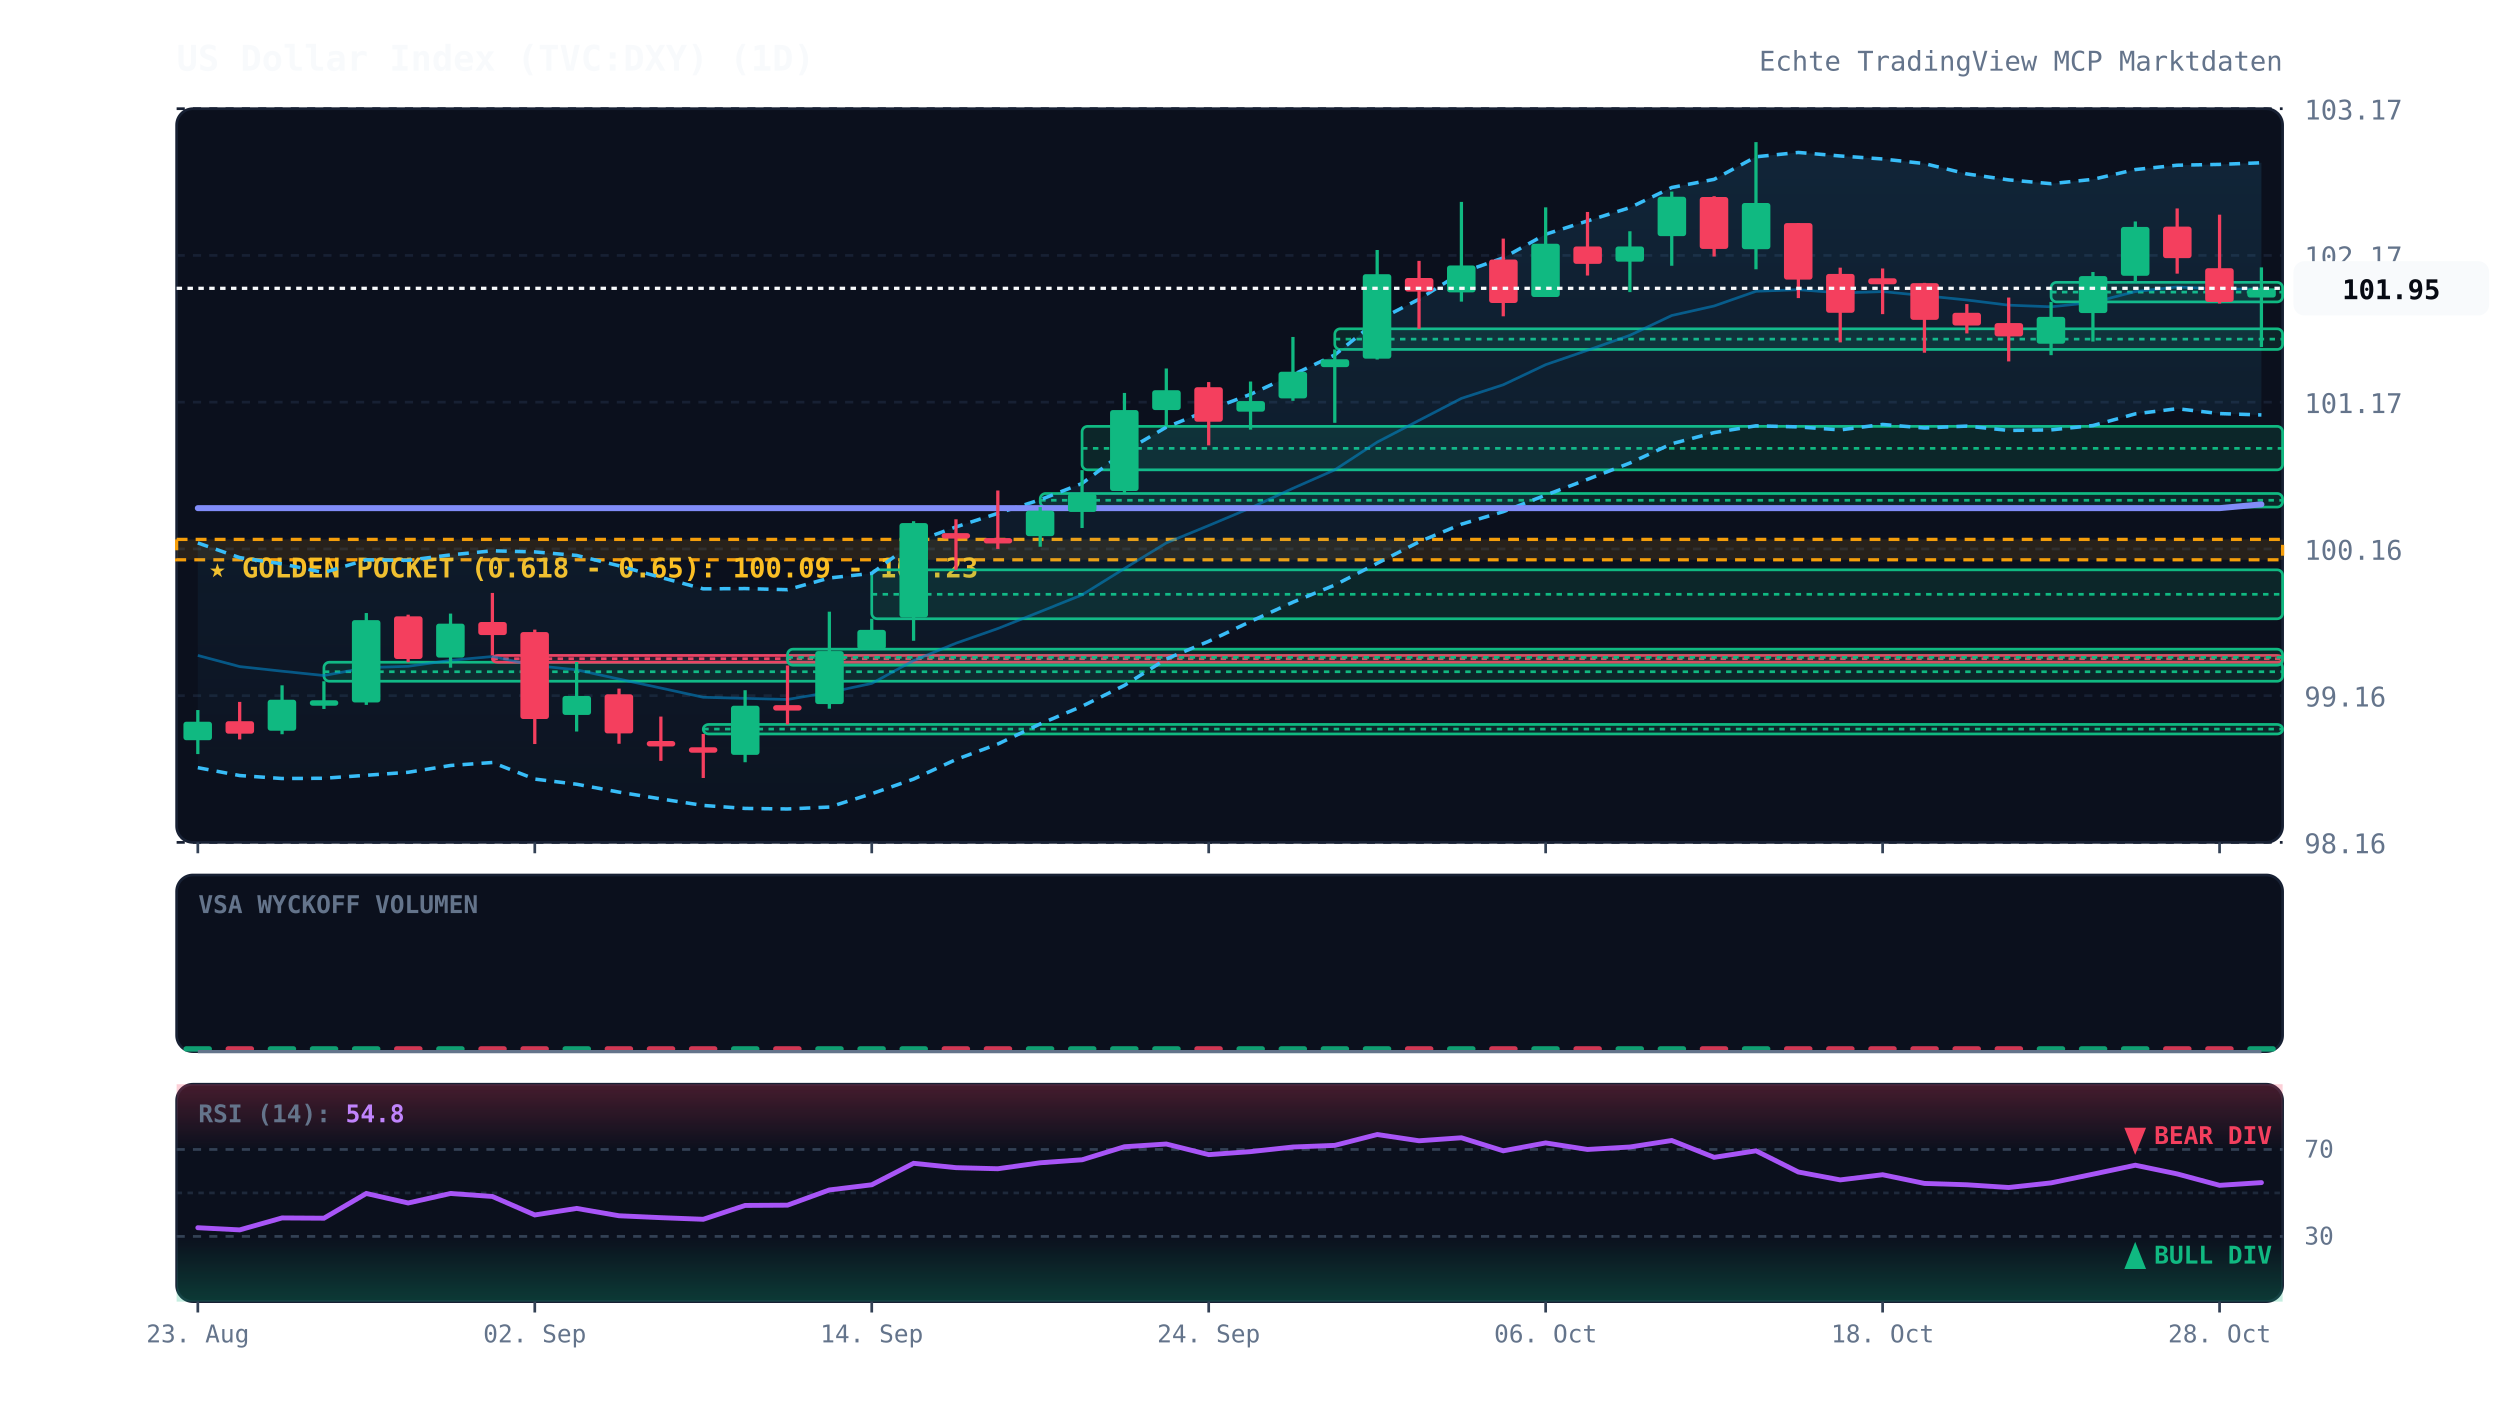
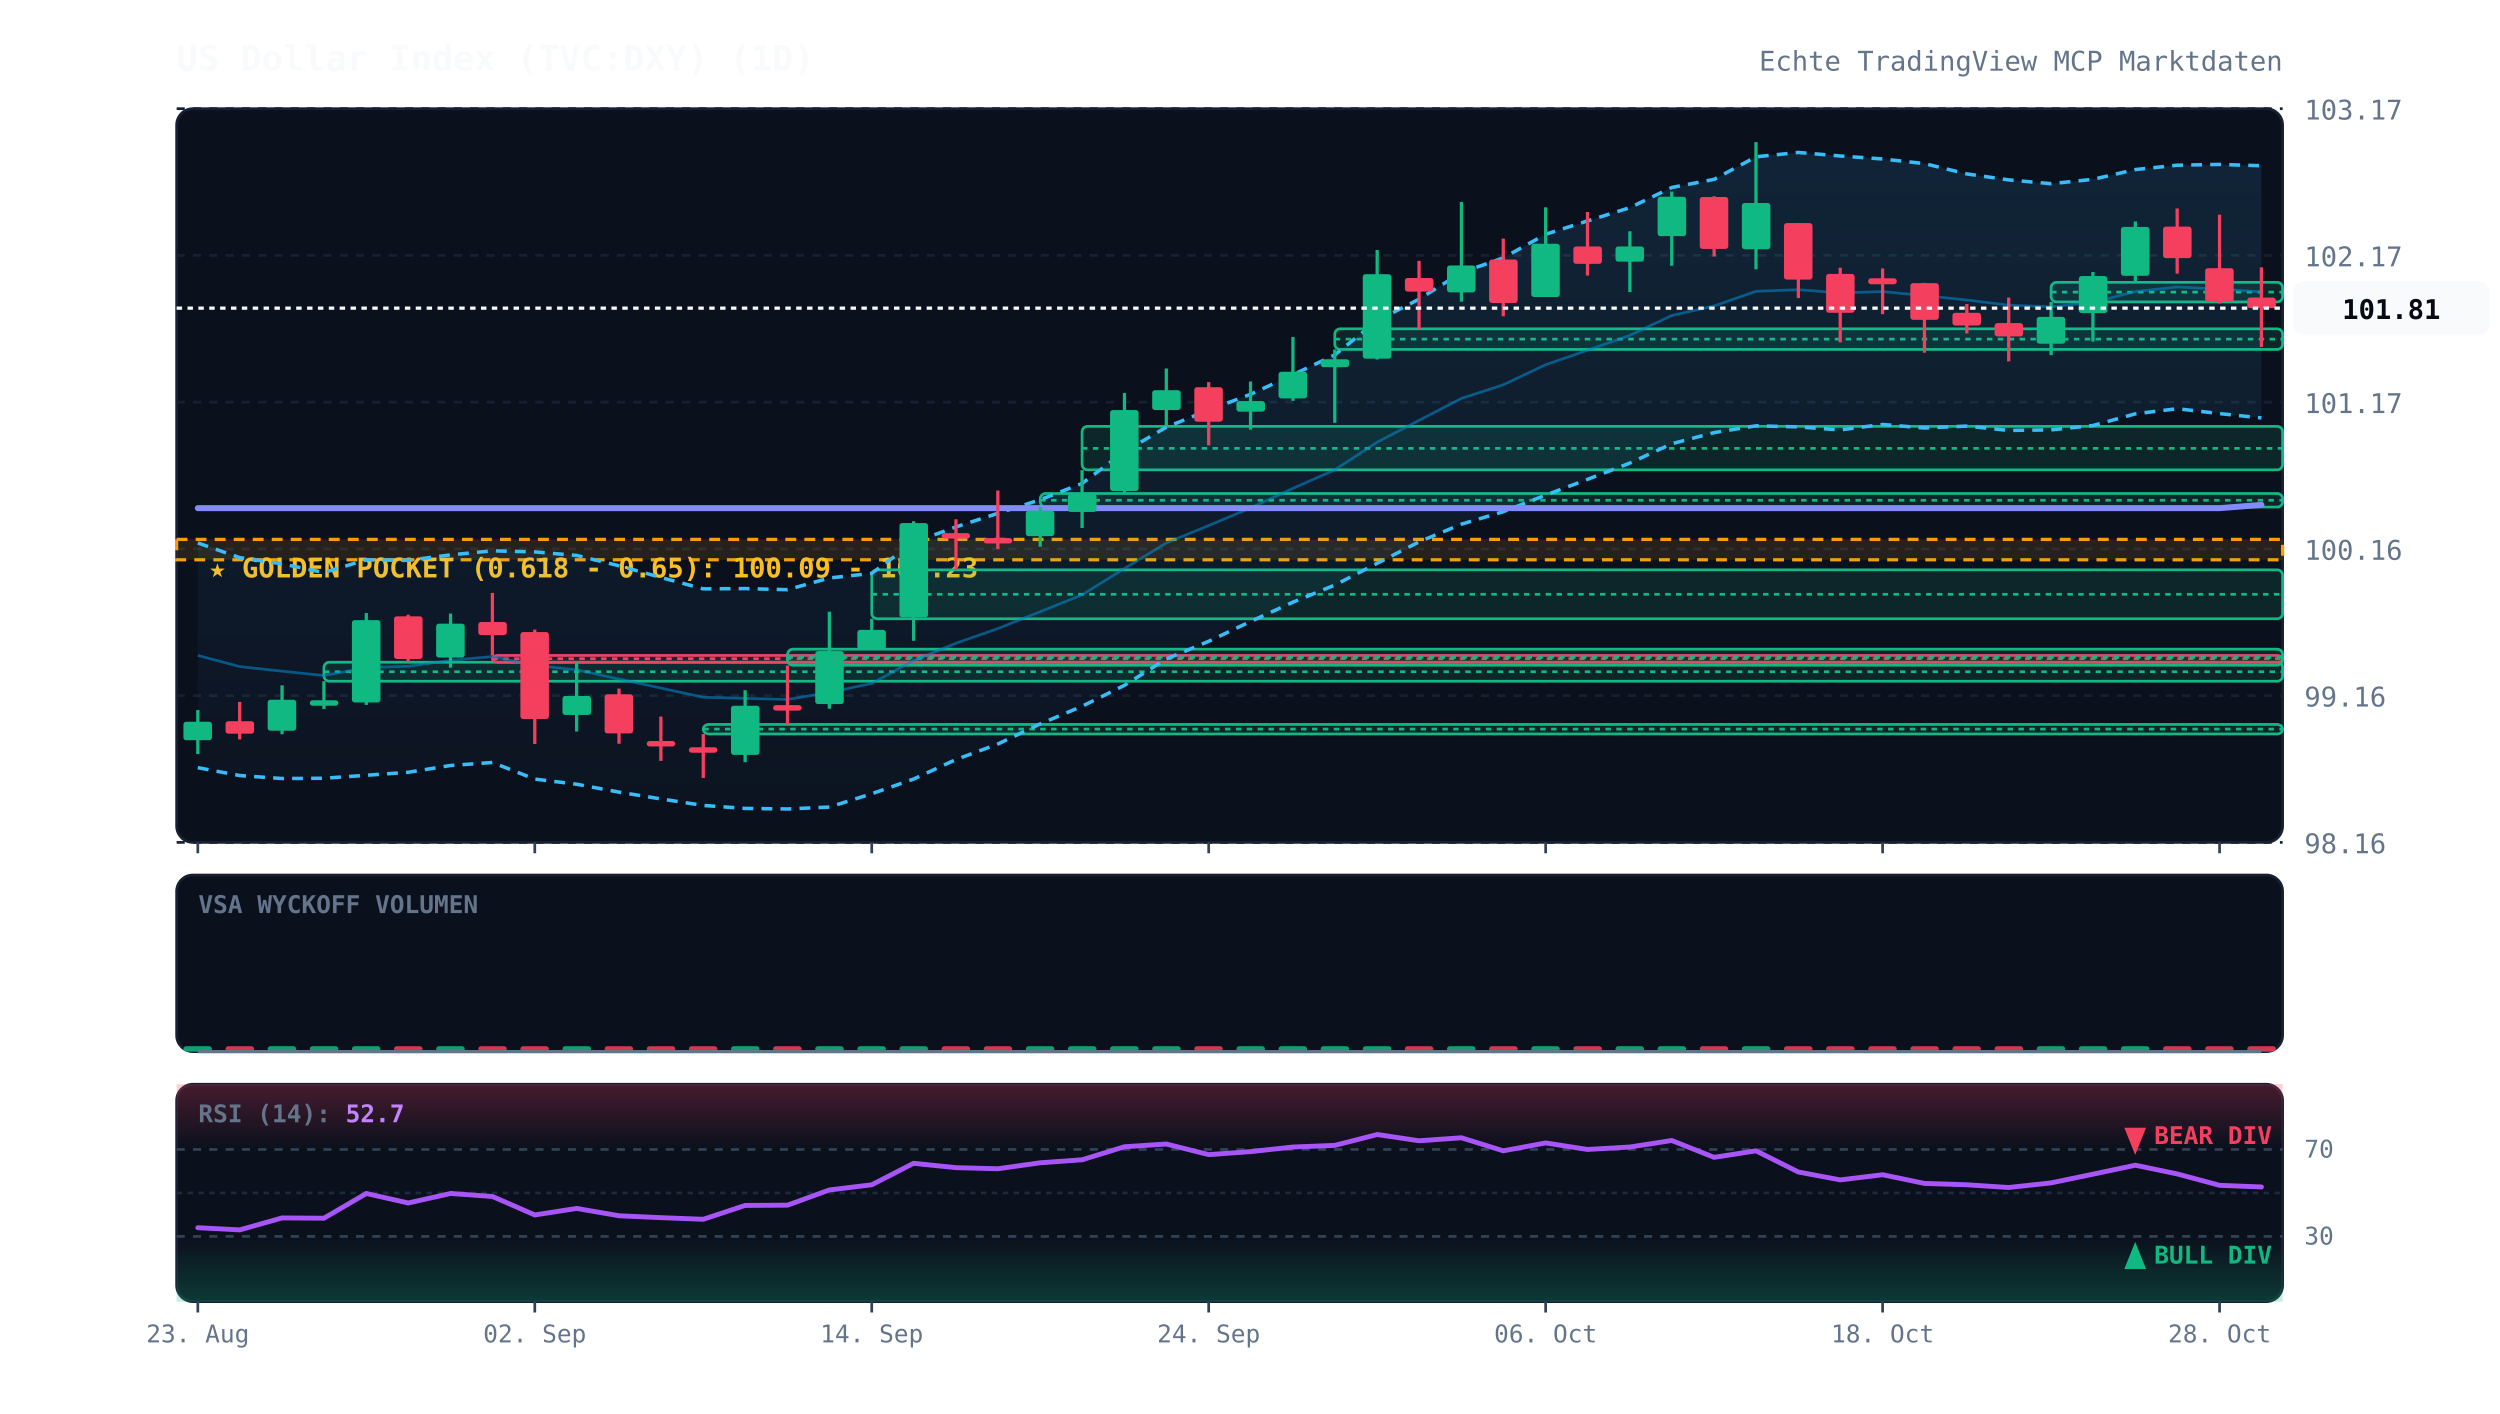
<svg xmlns="http://www.w3.org/2000/svg" viewBox="0 0 920 520" width="100%" height="100%" style="background:#070a13; font-family:'JetBrains Mono', monospace;">
  <defs>
    <linearGradient id="cloud-grad" x1="0%" y1="0%" x2="0%" y2="100%">
      <stop offset="0%" stop-color="#38bdf8" stop-opacity="0.12" />
      <stop offset="100%" stop-color="#38bdf8" stop-opacity="0.02" />
    </linearGradient>
    <linearGradient id="rsi-overbought" x1="0%" y1="0%" x2="0%" y2="100%">
      <stop offset="0%" stop-color="#f43f5e" stop-opacity="0.25" />
      <stop offset="100%" stop-color="#f43f5e" stop-opacity="0.0" />
    </linearGradient>
    <linearGradient id="rsi-oversold" x1="0%" y1="0%" x2="0%" y2="100%">
      <stop offset="0%" stop-color="#10b981" stop-opacity="0.0" />
      <stop offset="100%" stop-color="#10b981" stop-opacity="0.25" />
    </linearGradient>
  </defs>
  <rect x="65" y="40" width="775" height="270" fill="#0b101d" rx="6" stroke="#172033" stroke-width="1" />
  <rect x="65" y="322" width="775" height="65" fill="#0b101d" rx="6" stroke="#172033" stroke-width="1" />
  <rect x="65" y="399" width="775" height="80" fill="#0b101d" rx="6" stroke="#172033" stroke-width="1" />
  <line x1="65" y1="310.0" x2="840" y2="310.0" stroke="#172033" stroke-dasharray="3,3" stroke-width="1" />
  <text x="848" y="314.0" fill="#64748b" font-size="10" text-anchor="start">98.16</text>
  <line x1="65" y1="256.0" x2="840" y2="256.0" stroke="#172033" stroke-dasharray="3,3" stroke-width="1" />
  <text x="848" y="260.0" fill="#64748b" font-size="10" text-anchor="start">99.16</text>
  <line x1="65" y1="202.0" x2="840" y2="202.0" stroke="#172033" stroke-dasharray="3,3" stroke-width="1" />
  <text x="848" y="206.0" fill="#64748b" font-size="10" text-anchor="start">100.16</text>
  <line x1="65" y1="148.0" x2="840" y2="148.0" stroke="#172033" stroke-dasharray="3,3" stroke-width="1" />
  <text x="848" y="152.0" fill="#64748b" font-size="10" text-anchor="start">101.17</text>
  <line x1="65" y1="94.0" x2="840" y2="94.0" stroke="#172033" stroke-dasharray="3,3" stroke-width="1" />
  <text x="848" y="98.0" fill="#64748b" font-size="10" text-anchor="start">102.17</text>
  <line x1="65" y1="40.0" x2="840" y2="40.0" stroke="#172033" stroke-dasharray="3,3" stroke-width="1" />
  <text x="848" y="44.0" fill="#64748b" font-size="10" text-anchor="start">103.17</text>
  <rect x="65" y="198.5" width="775" height="7.5" fill="rgba(245, 158, 11, 0.12)" stroke="#f59e0b" stroke-dasharray="4,3" stroke-width="1.2" />
  <text x="77" y="212.5" fill="#fbbf24" font-size="10" font-weight="bold">★ GOLDEN POCKET (0.618 - 0.65): 100.09 - 100.23</text>
  <rect x="119.2" y="243.7" width="720.8" height="7.0" fill="rgba(16, 185, 129, 0.13)" stroke="#10b981" stroke-width="1" rx="2" />
  <line x1="119.2" y1="247.2" x2="840" y2="247.2" stroke="#10b981" stroke-dasharray="2,2" stroke-width="1" />
  <rect x="181.2" y="241.2" width="658.8" height="2.5" fill="rgba(244, 63, 94, 0.13)" stroke="#f43f5e" stroke-width="1" rx="2" />
  <line x1="181.2" y1="242.4" x2="840" y2="242.4" stroke="#f43f5e" stroke-dasharray="2,2" stroke-width="1" />
  <rect x="258.8" y="266.6" width="581.2" height="3.5" fill="rgba(16, 185, 129, 0.13)" stroke="#10b981" stroke-width="1" rx="2" />
  <line x1="258.8" y1="268.3" x2="840" y2="268.3" stroke="#10b981" stroke-dasharray="2,2" stroke-width="1" />
  <rect x="289.8" y="238.9" width="550.2" height="5.9" fill="rgba(16, 185, 129, 0.13)" stroke="#10b981" stroke-width="1" rx="2" />
  <line x1="289.8" y1="241.9" x2="840" y2="241.9" stroke="#10b981" stroke-dasharray="2,2" stroke-width="1" />
  <rect x="320.8" y="209.7" width="519.2" height="18.0" fill="rgba(16, 185, 129, 0.13)" stroke="#10b981" stroke-width="1" rx="2" />
  <line x1="320.8" y1="218.7" x2="840" y2="218.7" stroke="#10b981" stroke-dasharray="2,2" stroke-width="1" />
  <rect x="382.8" y="181.6" width="457.2" height="5.0" fill="rgba(16, 185, 129, 0.13)" stroke="#10b981" stroke-width="1" rx="2" />
  <line x1="382.8" y1="184.1" x2="840" y2="184.1" stroke="#10b981" stroke-dasharray="2,2" stroke-width="1" />
  <rect x="398.2" y="156.9" width="441.8" height="16.0" fill="rgba(16, 185, 129, 0.13)" stroke="#10b981" stroke-width="1" rx="2" />
  <line x1="398.2" y1="165.0" x2="840" y2="165.0" stroke="#10b981" stroke-dasharray="2,2" stroke-width="1" />
  <rect x="491.2" y="121.0" width="348.8" height="7.6" fill="rgba(16, 185, 129, 0.13)" stroke="#10b981" stroke-width="1" rx="2" />
  <line x1="491.2" y1="124.8" x2="840" y2="124.8" stroke="#10b981" stroke-dasharray="2,2" stroke-width="1" />
  <rect x="754.8" y="103.9" width="85.2" height="7.2" fill="rgba(16, 185, 129, 0.13)" stroke="#10b981" stroke-width="1" rx="2" />
  <line x1="754.8" y1="107.5" x2="840" y2="107.5" stroke="#10b981" stroke-dasharray="2,2" stroke-width="1" />
-   <polygon points="72.8,199.8 88.2,205.2 103.8,207.5 119.2,210.7 134.8,206.0 150.2,206.2 165.8,204.2 181.2,202.7 196.8,203.1 212.2,204.4 227.8,208.2 243.2,212.5 258.8,216.7 274.2,216.6 289.8,217.0 305.2,212.7 320.8,211.0 336.2,199.6 351.8,193.9 367.2,188.9 382.8,183.9 398.2,177.9 413.8,166.2 429.2,157.2 444.8,150.9 460.2,145.1 475.8,137.9 491.2,130.6 506.8,118.0 522.2,110.1 537.8,100.3 553.2,94.9 568.8,86.2 584.2,81.3 599.8,76.4 615.2,69.0 630.8,66.0 646.2,57.7 661.8,56.1 677.2,57.4 692.8,58.5 708.2,60.2 723.8,64.0 739.2,66.2 754.8,67.6 770.2,66.0 785.8,62.4 801.2,60.8 816.8,60.5 832.2,59.9 832.2,152.7 816.8,152.2 801.2,150.4 785.8,152.3 770.2,156.6 754.8,158.2 739.2,158.4 723.8,156.8 708.2,157.5 692.8,156.2 677.2,158.2 661.8,157.1 646.2,156.7 630.8,159.2 615.2,163.3 599.8,170.4 584.2,176.4 568.8,182.2 553.2,188.3 537.8,192.9 522.2,199.4 506.8,207.3 491.2,215.3 475.8,221.6 460.2,228.7 444.8,236.0 429.2,242.5 413.8,252.2 398.2,259.9 382.8,266.4 367.2,273.8 351.8,279.5 336.2,286.7 320.8,292.1 305.2,297.0 289.8,297.7 274.2,297.5 258.8,296.4 243.2,294.0 227.8,291.5 212.2,288.6 196.8,286.7 181.2,280.6 165.8,281.7 150.2,284.2 134.8,285.3 119.2,286.4 103.8,286.5 88.2,285.4 72.8,282.5" fill="url(#cloud-grad)" />
-   <polyline points="72.8,199.8 88.2,205.2 103.8,207.5 119.2,210.7 134.8,206.0 150.2,206.2 165.8,204.2 181.2,202.7 196.8,203.1 212.2,204.4 227.8,208.2 243.2,212.5 258.8,216.7 274.2,216.6 289.8,217.0 305.2,212.7 320.8,211.0 336.2,199.6 351.8,193.9 367.2,188.9 382.8,183.9 398.2,177.9 413.8,166.2 429.2,157.2 444.8,150.9 460.2,145.1 475.8,137.9 491.2,130.6 506.8,118.0 522.2,110.1 537.8,100.3 553.2,94.9 568.8,86.2 584.2,81.3 599.8,76.4 615.2,69.0 630.8,66.0 646.2,57.7 661.8,56.1 677.2,57.4 692.8,58.5 708.2,60.2 723.8,64.0 739.2,66.2 754.8,67.6 770.2,66.0 785.8,62.4 801.2,60.8 816.8,60.5 832.2,59.9" fill="none" stroke="#38bdf8" stroke-width="1.3" stroke-dasharray="4,3" />
-   <polyline points="72.8,282.5 88.2,285.4 103.8,286.5 119.2,286.4 134.8,285.3 150.2,284.2 165.8,281.7 181.2,280.6 196.8,286.7 212.2,288.6 227.8,291.5 243.2,294.0 258.8,296.4 274.2,297.5 289.8,297.7 305.2,297.0 320.8,292.1 336.2,286.7 351.8,279.5 367.2,273.8 382.8,266.4 398.2,259.9 413.8,252.2 429.2,242.5 444.8,236.0 460.2,228.7 475.8,221.6 491.2,215.3 506.8,207.3 522.2,199.4 537.8,192.9 553.2,188.3 568.8,182.2 584.2,176.4 599.8,170.4 615.2,163.3 630.8,159.2 646.2,156.7 661.8,157.1 677.2,158.2 692.8,156.2 708.2,157.5 723.8,156.8 739.2,158.4 754.8,158.2 770.2,156.6 785.8,152.3 801.2,150.4 816.8,152.2 832.2,152.7" fill="none" stroke="#38bdf8" stroke-width="1.3" stroke-dasharray="4,3" />
-   <polyline points="72.8,241.2 88.2,245.3 103.8,247.0 119.2,248.6 134.8,245.7 150.2,245.2 165.8,243.0 181.2,241.6 196.8,244.9 212.2,246.5 227.8,249.9 243.2,253.2 258.8,256.6 274.2,257.0 289.8,257.4 305.2,254.8 320.8,251.5 336.2,243.1 351.8,236.7 367.2,231.3 382.8,225.1 398.2,218.9 413.8,209.2 429.2,199.8 444.8,193.4 460.2,186.9 475.8,179.7 491.2,172.9 506.8,162.7 522.2,154.7 537.8,146.6 553.2,141.6 568.8,134.2 584.2,128.9 599.8,123.4 615.2,116.1 630.8,112.6 646.2,107.2 661.8,106.6 677.2,107.8 692.8,107.3 708.2,108.8 723.8,110.4 739.2,112.3 754.8,112.9 770.2,111.3 785.8,107.3 801.2,105.6 816.8,106.4 832.2,106.3" fill="none" stroke="#0284c7" stroke-width="1.0" stroke-opacity="0.6" />
-   <polyline points="72.8,187.0 88.2,187.0 103.8,187.0 119.2,187.0 134.8,187.0 150.2,187.0 165.8,187.0 181.2,187.0 196.8,187.0 212.2,187.0 227.8,187.0 243.2,187.0 258.8,187.0 274.2,187.0 289.8,187.0 305.2,187.0 320.8,187.0 336.2,187.0 351.8,187.0 367.2,187.0 382.8,187.0 398.2,187.0 413.8,187.0 429.2,187.0 444.8,187.0 460.2,187.0 475.8,187.0 491.2,187.0 506.8,187.0 522.2,187.0 537.8,187.0 553.2,187.0 568.8,187.0 584.2,187.0 599.8,187.0 615.2,187.0 630.8,187.0 646.2,187.0 661.8,187.0 677.2,187.0 692.8,187.0 708.2,187.0 723.8,187.0 739.2,187.0 754.8,187.0 770.2,187.0 785.8,187.0 801.2,187.0 816.8,187.0 832.2,185.6" fill="none" stroke="#818cf8" stroke-width="2.2" stroke-linecap="round" />
+   <polygon points="72.8,199.8 88.2,205.2 103.8,207.5 119.2,210.7 134.8,206.0 150.2,206.2 165.8,204.2 181.2,202.7 196.8,203.1 212.2,204.4 227.8,208.2 243.2,212.5 258.8,216.7 274.2,216.6 289.8,217.0 305.2,212.7 320.8,211.0 336.2,199.6 351.8,193.9 367.2,188.9 382.8,183.9 398.2,177.9 413.8,166.2 429.2,157.2 444.8,150.9 460.2,145.1 475.8,137.9 491.2,130.6 506.8,118.0 522.2,110.1 537.8,100.3 553.2,94.9 568.8,86.2 584.2,81.3 599.8,76.4 615.2,69.0 630.8,66.0 646.2,57.7 661.8,56.1 677.2,57.4 692.8,58.5 708.2,60.2 723.8,64.0 739.2,66.2 754.8,67.6 770.2,66.0 785.8,62.4 801.2,60.8 816.8,60.5 832.2,61.0 832.2,153.8 816.8,152.2 801.2,150.4 785.8,152.3 770.2,156.6 754.8,158.2 739.2,158.4 723.8,156.8 708.2,157.5 692.8,156.2 677.2,158.2 661.8,157.1 646.2,156.7 630.8,159.2 615.2,163.3 599.8,170.4 584.2,176.4 568.8,182.2 553.2,188.3 537.8,192.9 522.2,199.4 506.8,207.3 491.2,215.3 475.8,221.6 460.2,228.7 444.8,236.0 429.2,242.5 413.8,252.2 398.2,259.9 382.8,266.4 367.2,273.8 351.8,279.5 336.2,286.7 320.8,292.1 305.2,297.0 289.8,297.7 274.2,297.5 258.8,296.4 243.2,294.0 227.8,291.5 212.2,288.6 196.8,286.7 181.2,280.6 165.8,281.7 150.2,284.2 134.8,285.3 119.2,286.4 103.8,286.5 88.2,285.4 72.8,282.5" fill="url(#cloud-grad)" />
+   <polyline points="72.8,199.8 88.2,205.2 103.8,207.5 119.2,210.7 134.8,206.0 150.2,206.2 165.8,204.2 181.2,202.7 196.8,203.1 212.2,204.4 227.8,208.2 243.2,212.5 258.8,216.7 274.2,216.6 289.8,217.0 305.2,212.7 320.8,211.0 336.2,199.6 351.8,193.9 367.2,188.9 382.8,183.9 398.2,177.9 413.8,166.2 429.2,157.2 444.8,150.9 460.2,145.1 475.8,137.9 491.2,130.6 506.8,118.0 522.2,110.1 537.8,100.3 553.2,94.9 568.8,86.2 584.2,81.3 599.8,76.4 615.2,69.0 630.8,66.0 646.2,57.7 661.8,56.1 677.2,57.4 692.8,58.5 708.2,60.2 723.8,64.0 739.2,66.2 754.8,67.6 770.2,66.0 785.8,62.4 801.2,60.8 816.8,60.5 832.2,61.0" fill="none" stroke="#38bdf8" stroke-width="1.3" stroke-dasharray="4,3" />
+   <polyline points="72.8,282.5 88.2,285.4 103.8,286.5 119.2,286.4 134.8,285.3 150.2,284.2 165.8,281.7 181.2,280.6 196.8,286.7 212.2,288.6 227.8,291.5 243.2,294.0 258.8,296.4 274.2,297.5 289.8,297.7 305.2,297.0 320.8,292.1 336.2,286.7 351.8,279.5 367.2,273.8 382.8,266.4 398.2,259.9 413.8,252.2 429.2,242.5 444.8,236.0 460.2,228.7 475.8,221.6 491.2,215.3 506.8,207.3 522.2,199.4 537.8,192.9 553.2,188.3 568.8,182.2 584.2,176.4 599.8,170.4 615.2,163.3 630.8,159.2 646.2,156.7 661.8,157.1 677.2,158.2 692.8,156.2 708.2,157.5 723.8,156.8 739.2,158.4 754.8,158.2 770.2,156.6 785.8,152.3 801.2,150.4 816.8,152.2 832.2,153.8" fill="none" stroke="#38bdf8" stroke-width="1.3" stroke-dasharray="4,3" />
+   <polyline points="72.8,241.2 88.2,245.3 103.8,247.0 119.2,248.6 134.8,245.7 150.2,245.2 165.8,243.0 181.2,241.6 196.8,244.9 212.2,246.5 227.8,249.9 243.2,253.2 258.8,256.6 274.2,257.0 289.8,257.4 305.2,254.8 320.8,251.5 336.2,243.1 351.8,236.7 367.2,231.3 382.8,225.1 398.2,218.9 413.8,209.2 429.2,199.8 444.8,193.4 460.2,186.9 475.8,179.7 491.2,172.9 506.8,162.7 522.2,154.7 537.8,146.6 553.2,141.6 568.8,134.2 584.2,128.9 599.8,123.4 615.2,116.1 630.8,112.6 646.2,107.2 661.8,106.6 677.2,107.8 692.8,107.3 708.2,108.8 723.8,110.4 739.2,112.3 754.8,112.9 770.2,111.3 785.8,107.3 801.2,105.6 816.8,106.4 832.2,107.4" fill="none" stroke="#0284c7" stroke-width="1.0" stroke-opacity="0.6" />
+   <polyline points="72.8,187.0 88.2,187.0 103.8,187.0 119.2,187.0 134.8,187.0 150.2,187.0 165.8,187.0 181.2,187.0 196.8,187.0 212.2,187.0 227.8,187.0 243.2,187.0 258.8,187.0 274.2,187.0 289.8,187.0 305.2,187.0 320.8,187.0 336.2,187.0 351.8,187.0 367.2,187.0 382.8,187.0 398.2,187.0 413.8,187.0 429.2,187.0 444.8,187.0 460.2,187.0 475.8,187.0 491.2,187.0 506.8,187.0 522.2,187.0 537.8,187.0 553.2,187.0 568.8,187.0 584.2,187.0 599.8,187.0 615.2,187.0 630.8,187.0 646.2,187.0 661.8,187.0 677.2,187.0 692.8,187.0 708.2,187.0 723.8,187.0 739.2,187.0 754.8,187.0 770.2,187.0 785.8,187.0 801.2,187.0 816.8,187.0 832.2,185.8" fill="none" stroke="#818cf8" stroke-width="2.2" stroke-linecap="round" />
  <line x1="72.8" y1="261.3" x2="72.8" y2="277.5" stroke="#10b981" stroke-width="1.2" />
  <rect x="67.5" y="265.6" width="10.5" height="6.8" fill="#10b981" rx="1" />
  <line x1="88.2" y1="258.3" x2="88.2" y2="272.1" stroke="#f43f5e" stroke-width="1.2" />
  <rect x="83.0" y="265.4" width="10.5" height="4.6" fill="#f43f5e" rx="1" />
  <line x1="103.8" y1="252.2" x2="103.8" y2="270.2" stroke="#10b981" stroke-width="1.2" />
  <rect x="98.5" y="257.5" width="10.5" height="11.4" fill="#10b981" rx="1" />
  <line x1="119.2" y1="250.7" x2="119.2" y2="260.9" stroke="#10b981" stroke-width="1.2" />
  <rect x="114.0" y="257.7" width="10.5" height="2.0" fill="#10b981" rx="1" />
  <line x1="134.8" y1="225.6" x2="134.8" y2="259.4" stroke="#10b981" stroke-width="1.2" />
  <rect x="129.5" y="228.2" width="10.5" height="30.3" fill="#10b981" rx="1" />
  <line x1="150.2" y1="226.2" x2="150.2" y2="243.7" stroke="#f43f5e" stroke-width="1.2" />
  <rect x="145.0" y="226.8" width="10.5" height="15.7" fill="#f43f5e" rx="1" />
  <line x1="165.8" y1="225.8" x2="165.8" y2="245.7" stroke="#10b981" stroke-width="1.2" />
  <rect x="160.5" y="229.5" width="10.5" height="12.5" fill="#10b981" rx="1" />
  <line x1="181.2" y1="218.2" x2="181.2" y2="241.2" stroke="#f43f5e" stroke-width="1.2" />
  <rect x="176.0" y="228.9" width="10.5" height="4.8" fill="#f43f5e" rx="1" />
  <line x1="196.8" y1="231.7" x2="196.8" y2="273.8" stroke="#f43f5e" stroke-width="1.2" />
  <rect x="191.5" y="232.6" width="10.5" height="32.0" fill="#f43f5e" rx="1" />
  <line x1="212.2" y1="243.6" x2="212.2" y2="269.2" stroke="#10b981" stroke-width="1.2" />
  <rect x="207.0" y="256.1" width="10.5" height="7.0" fill="#10b981" rx="1" />
  <line x1="227.8" y1="253.4" x2="227.8" y2="273.7" stroke="#f43f5e" stroke-width="1.2" />
  <rect x="222.5" y="255.5" width="10.5" height="14.4" fill="#f43f5e" rx="1" />
  <line x1="243.2" y1="263.7" x2="243.2" y2="280.0" stroke="#f43f5e" stroke-width="1.2" />
  <rect x="238.0" y="272.7" width="10.5" height="2.0" fill="#f43f5e" rx="1" />
  <line x1="258.8" y1="270.1" x2="258.8" y2="286.3" stroke="#f43f5e" stroke-width="1.2" />
  <rect x="253.5" y="275.0" width="10.5" height="2.0" fill="#f43f5e" rx="1" />
  <line x1="274.2" y1="254.0" x2="274.2" y2="280.5" stroke="#10b981" stroke-width="1.2" />
  <rect x="269.0" y="259.7" width="10.5" height="18.1" fill="#10b981" rx="1" />
  <line x1="289.8" y1="244.9" x2="289.8" y2="266.6" stroke="#f43f5e" stroke-width="1.2" />
  <rect x="284.5" y="259.5" width="10.5" height="2.0" fill="#f43f5e" rx="1" />
  <line x1="305.2" y1="225.1" x2="305.2" y2="260.8" stroke="#10b981" stroke-width="1.2" />
  <rect x="300.0" y="239.6" width="10.5" height="19.5" fill="#10b981" rx="1" />
  <line x1="320.8" y1="227.7" x2="320.8" y2="238.9" stroke="#10b981" stroke-width="1.2" />
  <rect x="315.5" y="231.8" width="10.5" height="7.1" fill="#10b981" rx="1" />
  <line x1="336.2" y1="191.8" x2="336.2" y2="235.8" stroke="#10b981" stroke-width="1.2" />
  <rect x="331.0" y="192.5" width="10.5" height="34.7" fill="#10b981" rx="1" />
  <line x1="351.8" y1="191.1" x2="351.8" y2="209.7" stroke="#f43f5e" stroke-width="1.2" />
  <rect x="346.5" y="196.2" width="10.5" height="2.0" fill="#f43f5e" rx="1" />
  <line x1="367.2" y1="180.5" x2="367.2" y2="202.0" stroke="#f43f5e" stroke-width="1.2" />
  <rect x="362.0" y="198.0" width="10.5" height="2.0" fill="#f43f5e" rx="1" />
  <line x1="382.8" y1="186.6" x2="382.8" y2="201.2" stroke="#10b981" stroke-width="1.2" />
  <rect x="377.5" y="187.9" width="10.5" height="9.4" fill="#10b981" rx="1" />
  <line x1="398.2" y1="173.0" x2="398.2" y2="194.3" stroke="#10b981" stroke-width="1.2" />
  <rect x="393.0" y="181.7" width="10.5" height="6.7" fill="#10b981" rx="1" />
  <line x1="413.8" y1="144.6" x2="413.8" y2="181.6" stroke="#10b981" stroke-width="1.2" />
  <rect x="408.5" y="150.9" width="10.5" height="29.8" fill="#10b981" rx="1" />
  <line x1="429.2" y1="135.6" x2="429.2" y2="156.9" stroke="#10b981" stroke-width="1.2" />
  <rect x="424.0" y="143.6" width="10.5" height="7.3" fill="#10b981" rx="1" />
  <line x1="444.8" y1="140.6" x2="444.8" y2="163.9" stroke="#f43f5e" stroke-width="1.2" />
  <rect x="439.5" y="142.5" width="10.5" height="12.7" fill="#f43f5e" rx="1" />
  <line x1="460.2" y1="140.4" x2="460.2" y2="158.1" stroke="#10b981" stroke-width="1.2" />
  <rect x="455.0" y="147.6" width="10.5" height="3.9" fill="#10b981" rx="1" />
  <line x1="475.8" y1="124.0" x2="475.8" y2="147.5" stroke="#10b981" stroke-width="1.2" />
  <rect x="470.5" y="136.8" width="10.5" height="9.8" fill="#10b981" rx="1" />
  <line x1="491.2" y1="128.6" x2="491.2" y2="155.6" stroke="#10b981" stroke-width="1.2" />
  <rect x="486.0" y="132.2" width="10.5" height="2.9" fill="#10b981" rx="1" />
  <line x1="506.8" y1="92.0" x2="506.8" y2="132.3" stroke="#10b981" stroke-width="1.2" />
  <rect x="501.5" y="100.9" width="10.5" height="31.1" fill="#10b981" rx="1" />
  <line x1="522.2" y1="96.0" x2="522.2" y2="121.0" stroke="#f43f5e" stroke-width="1.2" />
  <rect x="517.0" y="102.3" width="10.5" height="5.0" fill="#f43f5e" rx="1" />
  <line x1="537.8" y1="74.3" x2="537.8" y2="111.0" stroke="#10b981" stroke-width="1.2" />
  <rect x="532.5" y="97.7" width="10.5" height="9.9" fill="#10b981" rx="1" />
  <line x1="553.2" y1="87.8" x2="553.2" y2="116.4" stroke="#f43f5e" stroke-width="1.2" />
  <rect x="548.0" y="95.5" width="10.5" height="16.0" fill="#f43f5e" rx="1" />
  <line x1="568.8" y1="76.3" x2="568.8" y2="109.3" stroke="#10b981" stroke-width="1.2" />
  <rect x="563.5" y="89.7" width="10.5" height="19.6" fill="#10b981" rx="1" />
  <line x1="584.2" y1="78.0" x2="584.2" y2="101.4" stroke="#f43f5e" stroke-width="1.2" />
  <rect x="579.0" y="90.7" width="10.5" height="6.4" fill="#f43f5e" rx="1" />
  <line x1="599.8" y1="85.1" x2="599.8" y2="107.5" stroke="#10b981" stroke-width="1.2" />
  <rect x="594.5" y="90.7" width="10.5" height="5.6" fill="#10b981" rx="1" />
  <line x1="615.2" y1="70.5" x2="615.2" y2="97.8" stroke="#10b981" stroke-width="1.2" />
  <rect x="610.0" y="72.4" width="10.5" height="14.5" fill="#10b981" rx="1" />
  <line x1="630.8" y1="72.2" x2="630.8" y2="94.4" stroke="#f43f5e" stroke-width="1.2" />
  <rect x="625.5" y="72.5" width="10.5" height="19.1" fill="#f43f5e" rx="1" />
  <line x1="646.2" y1="52.3" x2="646.2" y2="99.1" stroke="#10b981" stroke-width="1.2" />
  <rect x="641.0" y="74.7" width="10.5" height="17.0" fill="#10b981" rx="1" />
  <line x1="661.8" y1="82.1" x2="661.8" y2="109.7" stroke="#f43f5e" stroke-width="1.2" />
  <rect x="656.5" y="82.1" width="10.5" height="20.8" fill="#f43f5e" rx="1" />
  <line x1="677.2" y1="98.5" x2="677.2" y2="126.0" stroke="#f43f5e" stroke-width="1.2" />
  <rect x="672.0" y="100.8" width="10.5" height="14.3" fill="#f43f5e" rx="1" />
  <line x1="692.8" y1="98.8" x2="692.8" y2="115.6" stroke="#f43f5e" stroke-width="1.2" />
  <rect x="687.5" y="102.4" width="10.5" height="2.2" fill="#f43f5e" rx="1" />
  <line x1="708.2" y1="104.1" x2="708.2" y2="129.8" stroke="#f43f5e" stroke-width="1.2" />
  <rect x="703.0" y="104.2" width="10.5" height="13.5" fill="#f43f5e" rx="1" />
  <line x1="723.8" y1="111.9" x2="723.8" y2="122.7" stroke="#f43f5e" stroke-width="1.2" />
  <rect x="718.5" y="115.1" width="10.5" height="4.7" fill="#f43f5e" rx="1" />
  <line x1="739.2" y1="109.5" x2="739.2" y2="133.0" stroke="#f43f5e" stroke-width="1.2" />
  <rect x="734.0" y="118.9" width="10.5" height="4.9" fill="#f43f5e" rx="1" />
  <line x1="754.8" y1="111.1" x2="754.8" y2="130.7" stroke="#10b981" stroke-width="1.2" />
  <rect x="749.5" y="116.6" width="10.5" height="9.9" fill="#10b981" rx="1" />
  <line x1="770.2" y1="100.1" x2="770.2" y2="125.7" stroke="#10b981" stroke-width="1.2" />
  <rect x="765.0" y="101.6" width="10.5" height="13.6" fill="#10b981" rx="1" />
  <line x1="785.8" y1="81.5" x2="785.8" y2="103.9" stroke="#10b981" stroke-width="1.2" />
  <rect x="780.5" y="83.5" width="10.5" height="18.0" fill="#10b981" rx="1" />
  <line x1="801.2" y1="76.7" x2="801.2" y2="100.7" stroke="#f43f5e" stroke-width="1.2" />
  <rect x="796.0" y="83.4" width="10.5" height="11.6" fill="#f43f5e" rx="1" />
  <line x1="816.8" y1="79.0" x2="816.8" y2="111.7" stroke="#f43f5e" stroke-width="1.2" />
  <rect x="811.5" y="98.7" width="10.5" height="12.4" fill="#f43f5e" rx="1" />
-   <line x1="832.2" y1="98.4" x2="832.2" y2="127.7" stroke="#10b981" stroke-width="1.2" />
-   <rect x="827.0" y="106.1" width="10.5" height="3.4" fill="#10b981" rx="1" />
-   <line x1="65" y1="106.1" x2="840" y2="106.1" stroke="#f8fafc" stroke-width="1.2" stroke-dasharray="2,2" />
-   <rect x="844" y="96.1" width="72" height="20" fill="#f8fafc" rx="4" />
-   <text x="880" y="110.1" fill="#070a13" font-size="10" font-weight="bold" text-anchor="middle">101.95</text>
+   <line x1="832.2" y1="98.4" x2="832.2" y2="127.7" stroke="#f43f5e" stroke-width="1.2" />
+   <rect x="827.0" y="109.5" width="10.5" height="3.9" fill="#f43f5e" rx="1" />
+   <line x1="65" y1="113.4" x2="840" y2="113.4" stroke="#f8fafc" stroke-width="1.2" stroke-dasharray="2,2" />
+   <rect x="844" y="103.4" width="72" height="20" fill="#f8fafc" rx="4" />
+   <text x="880" y="117.4" fill="#070a13" font-size="10" font-weight="bold" text-anchor="middle">101.81</text>
  <text x="73" y="336" fill="#64748b" font-size="9" font-weight="bold">VSA WYCKOFF VOLUMEN</text>
  <rect x="67.5" y="385.0" width="10.5" height="2.0" fill="#10b981" opacity="0.85" rx="1" />
  <rect x="83.0" y="385.0" width="10.5" height="2.0" fill="#f43f5e" opacity="0.85" rx="1" />
  <rect x="98.5" y="385.0" width="10.5" height="2.0" fill="#10b981" opacity="0.85" rx="1" />
  <rect x="114.0" y="385.0" width="10.5" height="2.0" fill="#10b981" opacity="0.85" rx="1" />
  <rect x="129.5" y="385.0" width="10.5" height="2.0" fill="#10b981" opacity="0.85" rx="1" />
  <rect x="145.0" y="385.0" width="10.5" height="2.0" fill="#f43f5e" opacity="0.85" rx="1" />
  <rect x="160.5" y="385.0" width="10.5" height="2.0" fill="#10b981" opacity="0.85" rx="1" />
  <rect x="176.0" y="385.0" width="10.5" height="2.0" fill="#f43f5e" opacity="0.85" rx="1" />
  <rect x="191.5" y="385.0" width="10.5" height="2.0" fill="#f43f5e" opacity="0.85" rx="1" />
  <rect x="207.0" y="385.0" width="10.5" height="2.0" fill="#10b981" opacity="0.85" rx="1" />
  <rect x="222.5" y="385.0" width="10.5" height="2.0" fill="#f43f5e" opacity="0.85" rx="1" />
  <rect x="238.0" y="385.0" width="10.5" height="2.0" fill="#f43f5e" opacity="0.85" rx="1" />
  <rect x="253.5" y="385.0" width="10.5" height="2.0" fill="#f43f5e" opacity="0.85" rx="1" />
  <rect x="269.0" y="385.0" width="10.5" height="2.0" fill="#10b981" opacity="0.85" rx="1" />
  <rect x="284.5" y="385.0" width="10.5" height="2.0" fill="#f43f5e" opacity="0.85" rx="1" />
  <rect x="300.0" y="385.0" width="10.5" height="2.0" fill="#10b981" opacity="0.85" rx="1" />
  <rect x="315.5" y="385.0" width="10.5" height="2.0" fill="#10b981" opacity="0.85" rx="1" />
  <rect x="331.0" y="385.0" width="10.5" height="2.0" fill="#10b981" opacity="0.85" rx="1" />
  <rect x="346.5" y="385.0" width="10.5" height="2.0" fill="#f43f5e" opacity="0.85" rx="1" />
  <rect x="362.0" y="385.0" width="10.5" height="2.0" fill="#f43f5e" opacity="0.85" rx="1" />
  <rect x="377.5" y="385.0" width="10.5" height="2.0" fill="#10b981" opacity="0.85" rx="1" />
  <rect x="393.0" y="385.0" width="10.5" height="2.0" fill="#10b981" opacity="0.85" rx="1" />
  <rect x="408.5" y="385.0" width="10.5" height="2.0" fill="#10b981" opacity="0.85" rx="1" />
  <rect x="424.0" y="385.0" width="10.5" height="2.0" fill="#10b981" opacity="0.85" rx="1" />
  <rect x="439.5" y="385.0" width="10.5" height="2.0" fill="#f43f5e" opacity="0.85" rx="1" />
  <rect x="455.0" y="385.0" width="10.5" height="2.0" fill="#10b981" opacity="0.85" rx="1" />
  <rect x="470.5" y="385.0" width="10.5" height="2.0" fill="#10b981" opacity="0.85" rx="1" />
  <rect x="486.0" y="385.0" width="10.5" height="2.0" fill="#10b981" opacity="0.85" rx="1" />
  <rect x="501.5" y="385.0" width="10.5" height="2.0" fill="#10b981" opacity="0.85" rx="1" />
  <rect x="517.0" y="385.0" width="10.5" height="2.0" fill="#f43f5e" opacity="0.85" rx="1" />
  <rect x="532.5" y="385.0" width="10.5" height="2.0" fill="#10b981" opacity="0.85" rx="1" />
  <rect x="548.0" y="385.0" width="10.5" height="2.0" fill="#f43f5e" opacity="0.85" rx="1" />
  <rect x="563.5" y="385.0" width="10.5" height="2.0" fill="#10b981" opacity="0.85" rx="1" />
  <rect x="579.0" y="385.0" width="10.5" height="2.0" fill="#f43f5e" opacity="0.85" rx="1" />
  <rect x="594.5" y="385.0" width="10.5" height="2.0" fill="#10b981" opacity="0.85" rx="1" />
  <rect x="610.0" y="385.0" width="10.5" height="2.0" fill="#10b981" opacity="0.85" rx="1" />
  <rect x="625.5" y="385.0" width="10.5" height="2.0" fill="#f43f5e" opacity="0.85" rx="1" />
  <rect x="641.0" y="385.0" width="10.5" height="2.0" fill="#10b981" opacity="0.85" rx="1" />
  <rect x="656.5" y="385.0" width="10.5" height="2.0" fill="#f43f5e" opacity="0.85" rx="1" />
  <rect x="672.0" y="385.0" width="10.5" height="2.0" fill="#f43f5e" opacity="0.85" rx="1" />
  <rect x="687.5" y="385.0" width="10.5" height="2.0" fill="#f43f5e" opacity="0.85" rx="1" />
  <rect x="703.0" y="385.0" width="10.5" height="2.0" fill="#f43f5e" opacity="0.85" rx="1" />
  <rect x="718.5" y="385.0" width="10.5" height="2.0" fill="#f43f5e" opacity="0.85" rx="1" />
  <rect x="734.0" y="385.0" width="10.5" height="2.0" fill="#f43f5e" opacity="0.85" rx="1" />
  <rect x="749.5" y="385.0" width="10.5" height="2.0" fill="#10b981" opacity="0.85" rx="1" />
  <rect x="765.0" y="385.0" width="10.5" height="2.0" fill="#10b981" opacity="0.85" rx="1" />
  <rect x="780.5" y="385.0" width="10.5" height="2.0" fill="#10b981" opacity="0.85" rx="1" />
  <rect x="796.0" y="385.0" width="10.5" height="2.0" fill="#f43f5e" opacity="0.85" rx="1" />
  <rect x="811.5" y="385.0" width="10.5" height="2.0" fill="#f43f5e" opacity="0.85" rx="1" />
-   <rect x="827.0" y="385.0" width="10.5" height="2.0" fill="#10b981" opacity="0.85" rx="1" />
+   <rect x="827.0" y="385.0" width="10.5" height="2.0" fill="#f43f5e" opacity="0.85" rx="1" />
  <polyline points="72.8,387.0 88.2,387.0 103.8,387.0 119.2,387.0 134.8,387.0 150.2,387.0 165.8,387.0 181.2,387.0 196.8,387.0 212.2,387.0 227.8,387.0 243.2,387.0 258.8,387.0 274.2,387.0 289.8,387.0 305.2,387.0 320.8,387.0 336.2,387.0 351.8,387.0 367.2,387.0 382.8,387.0 398.2,387.0 413.8,387.0 429.2,387.0 444.8,387.0 460.2,387.0 475.8,387.0 491.2,387.0 506.8,387.0 522.2,387.0 537.8,387.0 553.2,387.0 568.8,387.0 584.2,387.0 599.8,387.0 615.2,387.0 630.8,387.0 646.2,387.0 661.8,387.0 677.2,387.0 692.8,387.0 708.2,387.0 723.8,387.0 739.2,387.0 754.8,387.0 770.2,387.0 785.8,387.0 801.2,387.0 816.8,387.0 832.2,387.0" fill="none" stroke="#64748b" stroke-width="1.2" />
  <rect x="65" y="399" width="775" height="24.0" fill="url(#rsi-overbought)" />
  <rect x="65" y="455.0" width="775" height="24.0" fill="url(#rsi-oversold)" />
  <line x1="65" y1="423.0" x2="840" y2="423.0" stroke="#334155" stroke-dasharray="3,3" stroke-width="1" />
  <text x="848" y="426.0" fill="#64748b" font-size="9">70</text>
  <line x1="65" y1="439.0" x2="840" y2="439.0" stroke="#1e293b" stroke-dasharray="2,2" stroke-width="1" />
  <line x1="65" y1="455.0" x2="840" y2="455.0" stroke="#334155" stroke-dasharray="3,3" stroke-width="1" />
  <text x="848" y="458.0" fill="#64748b" font-size="9">30</text>
-   <polyline points="72.8,451.8 88.2,452.6 103.8,448.2 119.2,448.3 134.8,439.2 150.2,442.7 165.8,439.2 181.2,440.3 196.8,447.1 212.2,444.7 227.8,447.4 243.2,448.1 258.8,448.7 274.2,443.6 289.8,443.5 305.2,437.9 320.8,436.0 336.2,428.1 351.8,429.7 367.2,430.1 382.8,427.9 398.2,426.8 413.8,422.0 429.2,421.0 444.8,424.9 460.2,423.8 475.8,422.1 491.2,421.5 506.8,417.5 522.2,419.8 537.8,418.7 553.2,423.5 568.8,420.6 584.2,423.0 599.8,422.1 615.2,419.7 630.8,425.9 646.2,423.5 661.8,431.3 677.2,434.2 692.8,432.3 708.2,435.5 723.8,436.0 739.2,437.0 754.8,435.3 770.2,432.1 785.8,428.8 801.2,432.0 816.8,436.2 832.2,435.2" fill="none" stroke="#a855f7" stroke-width="1.8" stroke-linecap="round" />
+   <polyline points="72.8,451.8 88.2,452.6 103.8,448.2 119.2,448.3 134.8,439.2 150.2,442.7 165.8,439.2 181.2,440.3 196.8,447.1 212.2,444.7 227.8,447.4 243.2,448.1 258.8,448.7 274.2,443.6 289.8,443.5 305.2,437.9 320.8,436.0 336.2,428.1 351.8,429.7 367.2,430.1 382.8,427.9 398.2,426.8 413.8,422.0 429.2,421.0 444.8,424.9 460.2,423.8 475.8,422.1 491.2,421.5 506.8,417.5 522.2,419.8 537.8,418.7 553.2,423.5 568.8,420.6 584.2,423.0 599.8,422.1 615.2,419.7 630.8,425.9 646.2,423.5 661.8,431.3 677.2,434.2 692.8,432.3 708.2,435.5 723.8,436.0 739.2,437.0 754.8,435.3 770.2,432.1 785.8,428.8 801.2,432.0 816.8,436.2 832.2,436.8" fill="none" stroke="#a855f7" stroke-width="1.8" stroke-linecap="round" />
  <g transform="translate(785.75, 467)">
    <path d="M 0 -10 L 4 0 L -4 0 Z" fill="#10b981" />
    <text x="7" y="-2" fill="#10b981" font-size="9" font-weight="bold">BULL DIV</text>
  </g>
  <g transform="translate(785.75, 415)">
    <path d="M 0 10 L 4 0 L -4 0 Z" fill="#f43f5e" />
    <text x="7" y="6" fill="#f43f5e" font-size="9" font-weight="bold">BEAR DIV</text>
  </g>
-   <text x="73" y="413" fill="#64748b" font-size="9" font-weight="bold">RSI (14): <tspan fill="#c084fc">54.8</tspan>
+   <text x="73" y="413" fill="#64748b" font-size="9" font-weight="bold">RSI (14): <tspan fill="#c084fc">52.7</tspan>
  </text>
  <line x1="72.8" y1="310" x2="72.8" y2="314" stroke="#334155" stroke-width="1" />
  <line x1="72.8" y1="479" x2="72.8" y2="483" stroke="#334155" stroke-width="1" />
  <text x="72.8" y="494" fill="#64748b" font-size="9" text-anchor="middle">23. Aug</text>
  <line x1="196.8" y1="310" x2="196.8" y2="314" stroke="#334155" stroke-width="1" />
  <line x1="196.8" y1="479" x2="196.8" y2="483" stroke="#334155" stroke-width="1" />
  <text x="196.8" y="494" fill="#64748b" font-size="9" text-anchor="middle">02. Sep</text>
  <line x1="320.8" y1="310" x2="320.8" y2="314" stroke="#334155" stroke-width="1" />
  <line x1="320.8" y1="479" x2="320.8" y2="483" stroke="#334155" stroke-width="1" />
  <text x="320.8" y="494" fill="#64748b" font-size="9" text-anchor="middle">14. Sep</text>
  <line x1="444.8" y1="310" x2="444.8" y2="314" stroke="#334155" stroke-width="1" />
  <line x1="444.8" y1="479" x2="444.8" y2="483" stroke="#334155" stroke-width="1" />
  <text x="444.8" y="494" fill="#64748b" font-size="9" text-anchor="middle">24. Sep</text>
  <line x1="568.8" y1="310" x2="568.8" y2="314" stroke="#334155" stroke-width="1" />
  <line x1="568.8" y1="479" x2="568.8" y2="483" stroke="#334155" stroke-width="1" />
  <text x="568.8" y="494" fill="#64748b" font-size="9" text-anchor="middle">06. Oct</text>
  <line x1="692.8" y1="310" x2="692.8" y2="314" stroke="#334155" stroke-width="1" />
  <line x1="692.8" y1="479" x2="692.8" y2="483" stroke="#334155" stroke-width="1" />
  <text x="692.8" y="494" fill="#64748b" font-size="9" text-anchor="middle">18. Oct</text>
  <line x1="816.8" y1="310" x2="816.8" y2="314" stroke="#334155" stroke-width="1" />
  <line x1="816.8" y1="479" x2="816.8" y2="483" stroke="#334155" stroke-width="1" />
  <text x="816.8" y="494" fill="#64748b" font-size="9" text-anchor="middle">28. Oct</text>
  <text x="65" y="26" fill="#f8fafc" font-size="13" font-weight="bold">US Dollar Index (TVC:DXY) (1D)</text>
  <text x="840" y="26" fill="#64748b" font-size="10" text-anchor="end">Echte TradingView MCP Marktdaten</text>
</svg>
